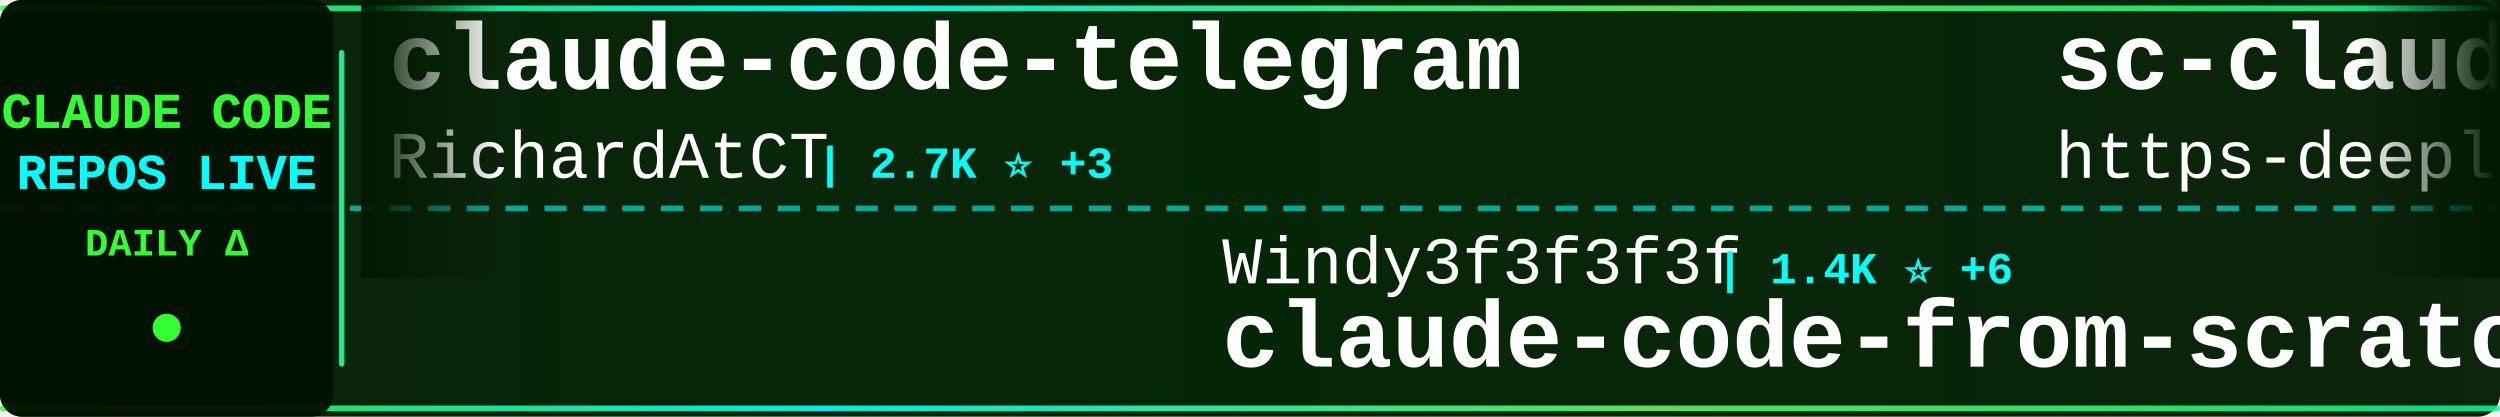
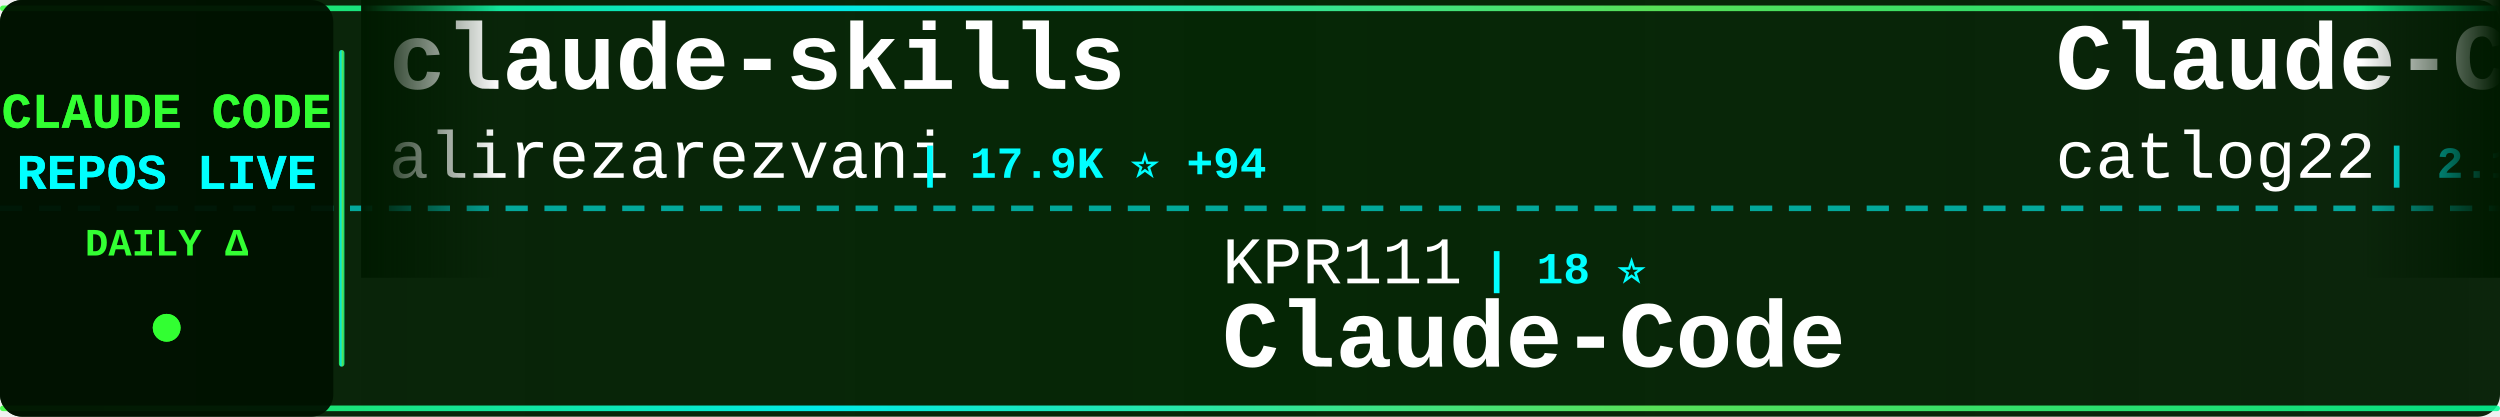
<svg xmlns="http://www.w3.org/2000/svg" width="900" height="150">
  <defs>
    <linearGradient id="tickerBg" x1="0%" y1="0%" x2="100%" y2="0%">
      <stop offset="0%" style="stop-color:#001a00;stop-opacity:0.95" />
      <stop offset="50%" style="stop-color:#002200;stop-opacity:0.98" />
      <stop offset="100%" style="stop-color:#001a00;stop-opacity:0.95" />
    </linearGradient>
    <linearGradient id="borderGrad" x1="0%" y1="0%" x2="100%" y2="0%">
      <stop offset="0%" style="stop-color:#33ff33;stop-opacity:0.85">
        <animate attributeName="stop-opacity" values="0.85;1;0.85" dur="2s" repeatCount="indefinite" />
      </stop>
      <stop offset="33%" style="stop-color:#00ffff;stop-opacity:0.9">
        <animate attributeName="stop-opacity" values="0.9;1;0.9" dur="2.2s" repeatCount="indefinite" />
      </stop>
      <stop offset="66%" style="stop-color:#66ff66;stop-opacity:0.85">
        <animate attributeName="stop-opacity" values="0.85;1;0.85" dur="1.8s" repeatCount="indefinite" />
      </stop>
      <stop offset="100%" style="stop-color:#00ff99;stop-opacity:0.85">
        <animate attributeName="stop-opacity" values="0.85;1;0.85" dur="2s" repeatCount="indefinite" />
      </stop>
    </linearGradient>
    <filter id="textGlow">
      <feGaussianBlur stdDeviation="0.1" result="coloredBlur" />
      <feMerge>
        <feMergeNode in="coloredBlur" />
        <feMergeNode in="SourceGraphic" />
      </feMerge>
    </filter>
    <filter id="metricGlow">
      <feGaussianBlur stdDeviation="0.2" result="coloredBlur" />
      <feMerge>
        <feMergeNode in="coloredBlur" />
        <feMergeNode in="SourceGraphic" />
      </feMerge>
    </filter>
    <linearGradient id="leftFade" x1="0%" y1="0%" x2="100%" y2="0%">
      <stop offset="0%" style="stop-color:#001a00;stop-opacity:1" />
      <stop offset="100%" style="stop-color:#001a00;stop-opacity:0" />
    </linearGradient>
    <linearGradient id="rightFade" x1="0%" y1="0%" x2="100%" y2="0%">
      <stop offset="0%" style="stop-color:#001a00;stop-opacity:0" />
      <stop offset="100%" style="stop-color:#001a00;stop-opacity:1" />
    </linearGradient>
  </defs>
  <rect width="900" height="150" fill="url(#tickerBg)" rx="8" />
  <rect x="0" y="2" width="900" height="2" fill="url(#borderGrad)" rx="1" />
  <rect x="0" y="146" width="900" height="2" fill="url(#borderGrad)" rx="1" />
  <line x1="0" y1="75" x2="900" y2="75" stroke="#00ffff" stroke-width="2" stroke-dasharray="8 6" opacity="0.6" />
  <rect x="0" y="0" width="120" height="150" fill="#001100" opacity="0.95" rx="8" />
  <text x="60" y="46" font-family="'Courier New', monospace" font-size="18" font-weight="bold" fill="#33ff33" text-anchor="middle" filter="url(#textGlow)">
    CLAUDE CODE
  </text>
  <text x="60" y="68" font-family="'Courier New', monospace" font-size="18" font-weight="bold" fill="#00ffff" text-anchor="middle" filter="url(#textGlow)">
    REPOS LIVE
  </text>
  <text x="60" y="92" font-family="'Courier New', monospace" font-size="14" font-weight="bold" fill="#33ff33" text-anchor="middle">
    DAILY Δ
  </text>
  <circle cx="60" cy="118" r="5" fill="#33ff33" filter="url(#metricGlow)">
    <animate attributeName="r" values="4;6;4" dur="1.5s" repeatCount="indefinite" />
    <animate attributeName="opacity" values="0.6;1;0.6" dur="1.5s" repeatCount="indefinite" />
  </circle>
  <rect x="122" y="18" width="2" height="114" fill="url(#borderGrad)" rx="1" />
  <clipPath id="tickerClip">
    <rect x="130" y="0" width="770" height="150" />
  </clipPath>
  <g clip-path="url(#tickerClip)">
    <g id="tickerItems">
      <animateTransform attributeName="transform" attributeType="XML" type="translate" from="0 0" to="-3000 0" dur="54s" repeatCount="indefinite" />
      <g transform="translate(0, 0)">
-         <text x="140" y="32" font-family="'Courier New', monospace" font-size="34" font-weight="bold" fill="#ffffff">claude-code-telegram</text>
-         <text x="140" y="64" font-family="'Courier New', monospace" font-size="24" font-weight="normal" fill="#ffffff" opacity="1.0">RichardAtCT</text>
-         <text x="294" y="64" font-family="'Courier New', monospace" font-size="16" font-weight="bold" fill="#00ffff"> | 2.7K ⭐ +3</text>
+         <text x="140" y="32" font-family="'Courier New', monospace" font-size="34" font-weight="bold" fill="#ffffff">claude-skills</text>
+         <text x="140" y="64" font-family="'Courier New', monospace" font-size="24" font-weight="normal" fill="#ffffff" opacity="1.0">alirezarezvani</text>
+         <text x="330" y="64" font-family="'Courier New', monospace" font-size="16" font-weight="bold" fill="#00ffff"> | 17.9K ⭐ +94</text>
      </g>
      <g transform="translate(300, 0)">
-         <text x="140" y="102" font-family="'Courier New', monospace" font-size="24" font-weight="normal" fill="#ffffff" opacity="1.0">Windy3f3f3f3f</text>
-         <text x="318" y="102" font-family="'Courier New', monospace" font-size="16" font-weight="bold" fill="#00ffff"> | 1.4K ⭐ +6</text>
-         <text x="140" y="132" font-family="'Courier New', monospace" font-size="34" font-weight="bold" fill="#ffffff">claude-code-from-scratch</text>
+         <text x="140" y="102" font-family="'Courier New', monospace" font-size="24" font-weight="normal" fill="#ffffff" opacity="1.0">KPR111</text>
+         <text x="234" y="102" font-family="'Courier New', monospace" font-size="16" font-weight="bold" fill="#00ffff"> | 18 ⭐</text>
+         <text x="140" y="132" font-family="'Courier New', monospace" font-size="34" font-weight="bold" fill="#ffffff">Claude-Code</text>
      </g>
      <g transform="translate(600, 0)">
-         <text x="140" y="32" font-family="'Courier New', monospace" font-size="34" font-weight="bold" fill="#ffffff">sc-claude-code-files</text>
-         <text x="140" y="64" font-family="'Courier New', monospace" font-size="24" font-weight="normal" fill="#ffffff" opacity="1.0">https-deeplearning-ai</text>
-         <text x="414" y="64" font-family="'Courier New', monospace" font-size="16" font-weight="bold" fill="#00ffff"> | 527 ⭐ +2</text>
+         <text x="140" y="32" font-family="'Courier New', monospace" font-size="34" font-weight="bold" fill="#ffffff">Claude-Code-Workflow</text>
+         <text x="140" y="64" font-family="'Courier New', monospace" font-size="24" font-weight="normal" fill="#ffffff" opacity="1.0">catlog22</text>
+         <text x="258" y="64" font-family="'Courier New', monospace" font-size="16" font-weight="bold" fill="#00ffff"> | 2.1K ⭐</text>
      </g>
      <g transform="translate(900, 0)">
-         <text x="140" y="102" font-family="'Courier New', monospace" font-size="24" font-weight="normal" fill="#ffffff" opacity="1.0">kodu-ai</text>
-         <text x="246" y="102" font-family="'Courier New', monospace" font-size="16" font-weight="bold" fill="#00ffff"> | 5.3K ⭐</text>
-         <text x="140" y="132" font-family="'Courier New', monospace" font-size="34" font-weight="bold" fill="#ffffff">claude-coder</text>
+         <text x="140" y="102" font-family="'Courier New', monospace" font-size="24" font-weight="normal" fill="#ffffff" opacity="1.0">disler</text>
+         <text x="234" y="102" font-family="'Courier New', monospace" font-size="16" font-weight="bold" fill="#00ffff"> | 1.4K ⭐ +3</text>
+         <text x="140" y="132" font-family="'Courier New', monospace" font-size="34" font-weight="bold" fill="#ffffff">pi-vs-claude-code</text>
      </g>
      <g transform="translate(1200, 0)">
-         <text x="140" y="32" font-family="'Courier New', monospace" font-size="34" font-weight="bold" fill="#ffffff">claude-code-tudou</text>
-         <text x="140" y="64" font-family="'Courier New', monospace" font-size="24" font-weight="normal" fill="#ffffff" opacity="1.0">AICoderTudou</text>
-         <text x="306" y="64" font-family="'Courier New', monospace" font-size="16" font-weight="bold" fill="#00ffff"> | 500 ⭐</text>
+         <text x="140" y="32" font-family="'Courier New', monospace" font-size="34" font-weight="bold" fill="#ffffff">oh-my-claudecode</text>
+         <text x="140" y="64" font-family="'Courier New', monospace" font-size="24" font-weight="normal" fill="#ffffff" opacity="1.0">Yeachan-Heo</text>
+         <text x="294" y="64" font-family="'Courier New', monospace" font-size="16" font-weight="bold" fill="#00ffff"> | 36.3K ⭐ +83</text>
      </g>
      <g transform="translate(1500, 0)">
+         <text x="140" y="102" font-family="'Courier New', monospace" font-size="24" font-weight="normal" fill="#ffffff" opacity="1.0">pedrohcgs</text>
+         <text x="270" y="102" font-family="'Courier New', monospace" font-size="16" font-weight="bold" fill="#00ffff"> | 1.3K ⭐ +3</text>
+         <text x="140" y="132" font-family="'Courier New', monospace" font-size="34" font-weight="bold" fill="#ffffff">claude-code-my-workflow</text>
+       </g>
+       <g transform="translate(1800, 0)">
+         <text x="140" y="32" font-family="'Courier New', monospace" font-size="34" font-weight="bold" fill="#ffffff">claude-code-from-source</text>
+         <text x="140" y="64" font-family="'Courier New', monospace" font-size="24" font-weight="normal" fill="#ffffff" opacity="1.0">alejandrobalderas</text>
+         <text x="366" y="64" font-family="'Courier New', monospace" font-size="16" font-weight="bold" fill="#00ffff"> | 2.2K ⭐ +2</text>
+       </g>
+       <g transform="translate(2100, 0)">
+         <text x="140" y="102" font-family="'Courier New', monospace" font-size="24" font-weight="normal" fill="#ffffff" opacity="1.0">Yuyz0112</text>
+         <text x="258" y="102" font-family="'Courier New', monospace" font-size="16" font-weight="bold" fill="#00ffff"> | 2.4K ⭐ +2</text>
+         <text x="140" y="132" font-family="'Courier New', monospace" font-size="34" font-weight="bold" fill="#ffffff">claude-code-reverse</text>
+       </g>
+       <g transform="translate(2400, 0)">
+         <text x="140" y="32" font-family="'Courier New', monospace" font-size="34" font-weight="bold" fill="#ffffff">claude-code-pm-course</text>
+         <text x="140" y="64" font-family="'Courier New', monospace" font-size="24" font-weight="normal" fill="#ffffff" opacity="1.0">carlvellotti</text>
+         <text x="306" y="64" font-family="'Courier New', monospace" font-size="16" font-weight="bold" fill="#00ffff"> | 2.1K ⭐ +13</text>
+       </g>
+       <g transform="translate(2700, 0)">
        <text x="140" y="102" font-family="'Courier New', monospace" font-size="24" font-weight="normal" fill="#ffffff" opacity="1.0">FlorianBruniaux</text>
-         <text x="342" y="102" font-family="'Courier New', monospace" font-size="16" font-weight="bold" fill="#00ffff"> | 5.0K ⭐ +54</text>
+         <text x="342" y="102" font-family="'Courier New', monospace" font-size="16" font-weight="bold" fill="#00ffff"> | 5.0K ⭐ +53</text>
        <text x="140" y="132" font-family="'Courier New', monospace" font-size="34" font-weight="bold" fill="#ffffff">claude-code-ultimate-gui...</text>
      </g>
-       <g transform="translate(1800, 0)">
-         <text x="140" y="32" font-family="'Courier New', monospace" font-size="34" font-weight="bold" fill="#ffffff">claude-code-rust</text>
-         <text x="140" y="64" font-family="'Courier New', monospace" font-size="24" font-weight="normal" fill="#ffffff" opacity="1.0">lorryjovens-hub</text>
-         <text x="342" y="64" font-family="'Courier New', monospace" font-size="16" font-weight="bold" fill="#00ffff"> | 1.6K ⭐ +1</text>
-       </g>
-       <g transform="translate(2100, 0)">
-         <text x="140" y="102" font-family="'Courier New', monospace" font-size="24" font-weight="normal" fill="#ffffff" opacity="1.0">ghuntley</text>
-         <text x="258" y="102" font-family="'Courier New', monospace" font-size="16" font-weight="bold" fill="#00ffff"> | 982 ⭐</text>
-         <text x="140" y="132" font-family="'Courier New', monospace" font-size="34" font-weight="bold" fill="#ffffff">claude-code-source-code-...</text>
-       </g>
-       <g transform="translate(2400, 0)">
-         <text x="140" y="32" font-family="'Courier New', monospace" font-size="34" font-weight="bold" fill="#ffffff">claude-code-source</text>
-         <text x="140" y="64" font-family="'Courier New', monospace" font-size="24" font-weight="normal" fill="#ffffff" opacity="1.0">AprilNEA</text>
-         <text x="258" y="64" font-family="'Courier New', monospace" font-size="16" font-weight="bold" fill="#00ffff"> | 386 ⭐ +1</text>
-       </g>
-       <g transform="translate(2700, 0)">
-         <text x="140" y="102" font-family="'Courier New', monospace" font-size="24" font-weight="normal" fill="#ffffff" opacity="1.0">chauncygu</text>
-         <text x="270" y="102" font-family="'Courier New', monospace" font-size="16" font-weight="bold" fill="#00ffff"> | 2.6K ⭐ +8</text>
-         <text x="140" y="132" font-family="'Courier New', monospace" font-size="34" font-weight="bold" fill="#ffffff">collection-claude-code-s...</text>
-       </g>
      <g transform="translate(3000, 0)">
-         <text x="140" y="32" font-family="'Courier New', monospace" font-size="34" font-weight="bold" fill="#ffffff">claude-code-telegram</text>
-         <text x="140" y="64" font-family="'Courier New', monospace" font-size="24" font-weight="normal" fill="#ffffff" opacity="1.0">RichardAtCT</text>
-         <text x="294" y="64" font-family="'Courier New', monospace" font-size="16" font-weight="bold" fill="#00ffff"> | 2.7K ⭐ +3</text>
+         <text x="140" y="32" font-family="'Courier New', monospace" font-size="34" font-weight="bold" fill="#ffffff">claude-skills</text>
+         <text x="140" y="64" font-family="'Courier New', monospace" font-size="24" font-weight="normal" fill="#ffffff" opacity="1.0">alirezarezvani</text>
+         <text x="330" y="64" font-family="'Courier New', monospace" font-size="16" font-weight="bold" fill="#00ffff"> | 17.9K ⭐ +94</text>
      </g>
      <g transform="translate(3300, 0)">
-         <text x="140" y="102" font-family="'Courier New', monospace" font-size="24" font-weight="normal" fill="#ffffff" opacity="1.0">Windy3f3f3f3f</text>
-         <text x="318" y="102" font-family="'Courier New', monospace" font-size="16" font-weight="bold" fill="#00ffff"> | 1.4K ⭐ +6</text>
-         <text x="140" y="132" font-family="'Courier New', monospace" font-size="34" font-weight="bold" fill="#ffffff">claude-code-from-scratch</text>
+         <text x="140" y="102" font-family="'Courier New', monospace" font-size="24" font-weight="normal" fill="#ffffff" opacity="1.0">KPR111</text>
+         <text x="234" y="102" font-family="'Courier New', monospace" font-size="16" font-weight="bold" fill="#00ffff"> | 18 ⭐</text>
+         <text x="140" y="132" font-family="'Courier New', monospace" font-size="34" font-weight="bold" fill="#ffffff">Claude-Code</text>
      </g>
      <g transform="translate(3600, 0)">
-         <text x="140" y="32" font-family="'Courier New', monospace" font-size="34" font-weight="bold" fill="#ffffff">sc-claude-code-files</text>
-         <text x="140" y="64" font-family="'Courier New', monospace" font-size="24" font-weight="normal" fill="#ffffff" opacity="1.0">https-deeplearning-ai</text>
-         <text x="414" y="64" font-family="'Courier New', monospace" font-size="16" font-weight="bold" fill="#00ffff"> | 527 ⭐ +2</text>
+         <text x="140" y="32" font-family="'Courier New', monospace" font-size="34" font-weight="bold" fill="#ffffff">Claude-Code-Workflow</text>
+         <text x="140" y="64" font-family="'Courier New', monospace" font-size="24" font-weight="normal" fill="#ffffff" opacity="1.0">catlog22</text>
+         <text x="258" y="64" font-family="'Courier New', monospace" font-size="16" font-weight="bold" fill="#00ffff"> | 2.1K ⭐</text>
      </g>
      <g transform="translate(3900, 0)">
-         <text x="140" y="102" font-family="'Courier New', monospace" font-size="24" font-weight="normal" fill="#ffffff" opacity="1.0">kodu-ai</text>
-         <text x="246" y="102" font-family="'Courier New', monospace" font-size="16" font-weight="bold" fill="#00ffff"> | 5.3K ⭐</text>
-         <text x="140" y="132" font-family="'Courier New', monospace" font-size="34" font-weight="bold" fill="#ffffff">claude-coder</text>
+         <text x="140" y="102" font-family="'Courier New', monospace" font-size="24" font-weight="normal" fill="#ffffff" opacity="1.0">disler</text>
+         <text x="234" y="102" font-family="'Courier New', monospace" font-size="16" font-weight="bold" fill="#00ffff"> | 1.4K ⭐ +3</text>
+         <text x="140" y="132" font-family="'Courier New', monospace" font-size="34" font-weight="bold" fill="#ffffff">pi-vs-claude-code</text>
      </g>
    </g>
  </g>
  <rect x="130" y="0" width="50" height="100" fill="url(#leftFade)" />
  <rect x="850" y="0" width="50" height="100" fill="url(#rightFade)" />
</svg>
